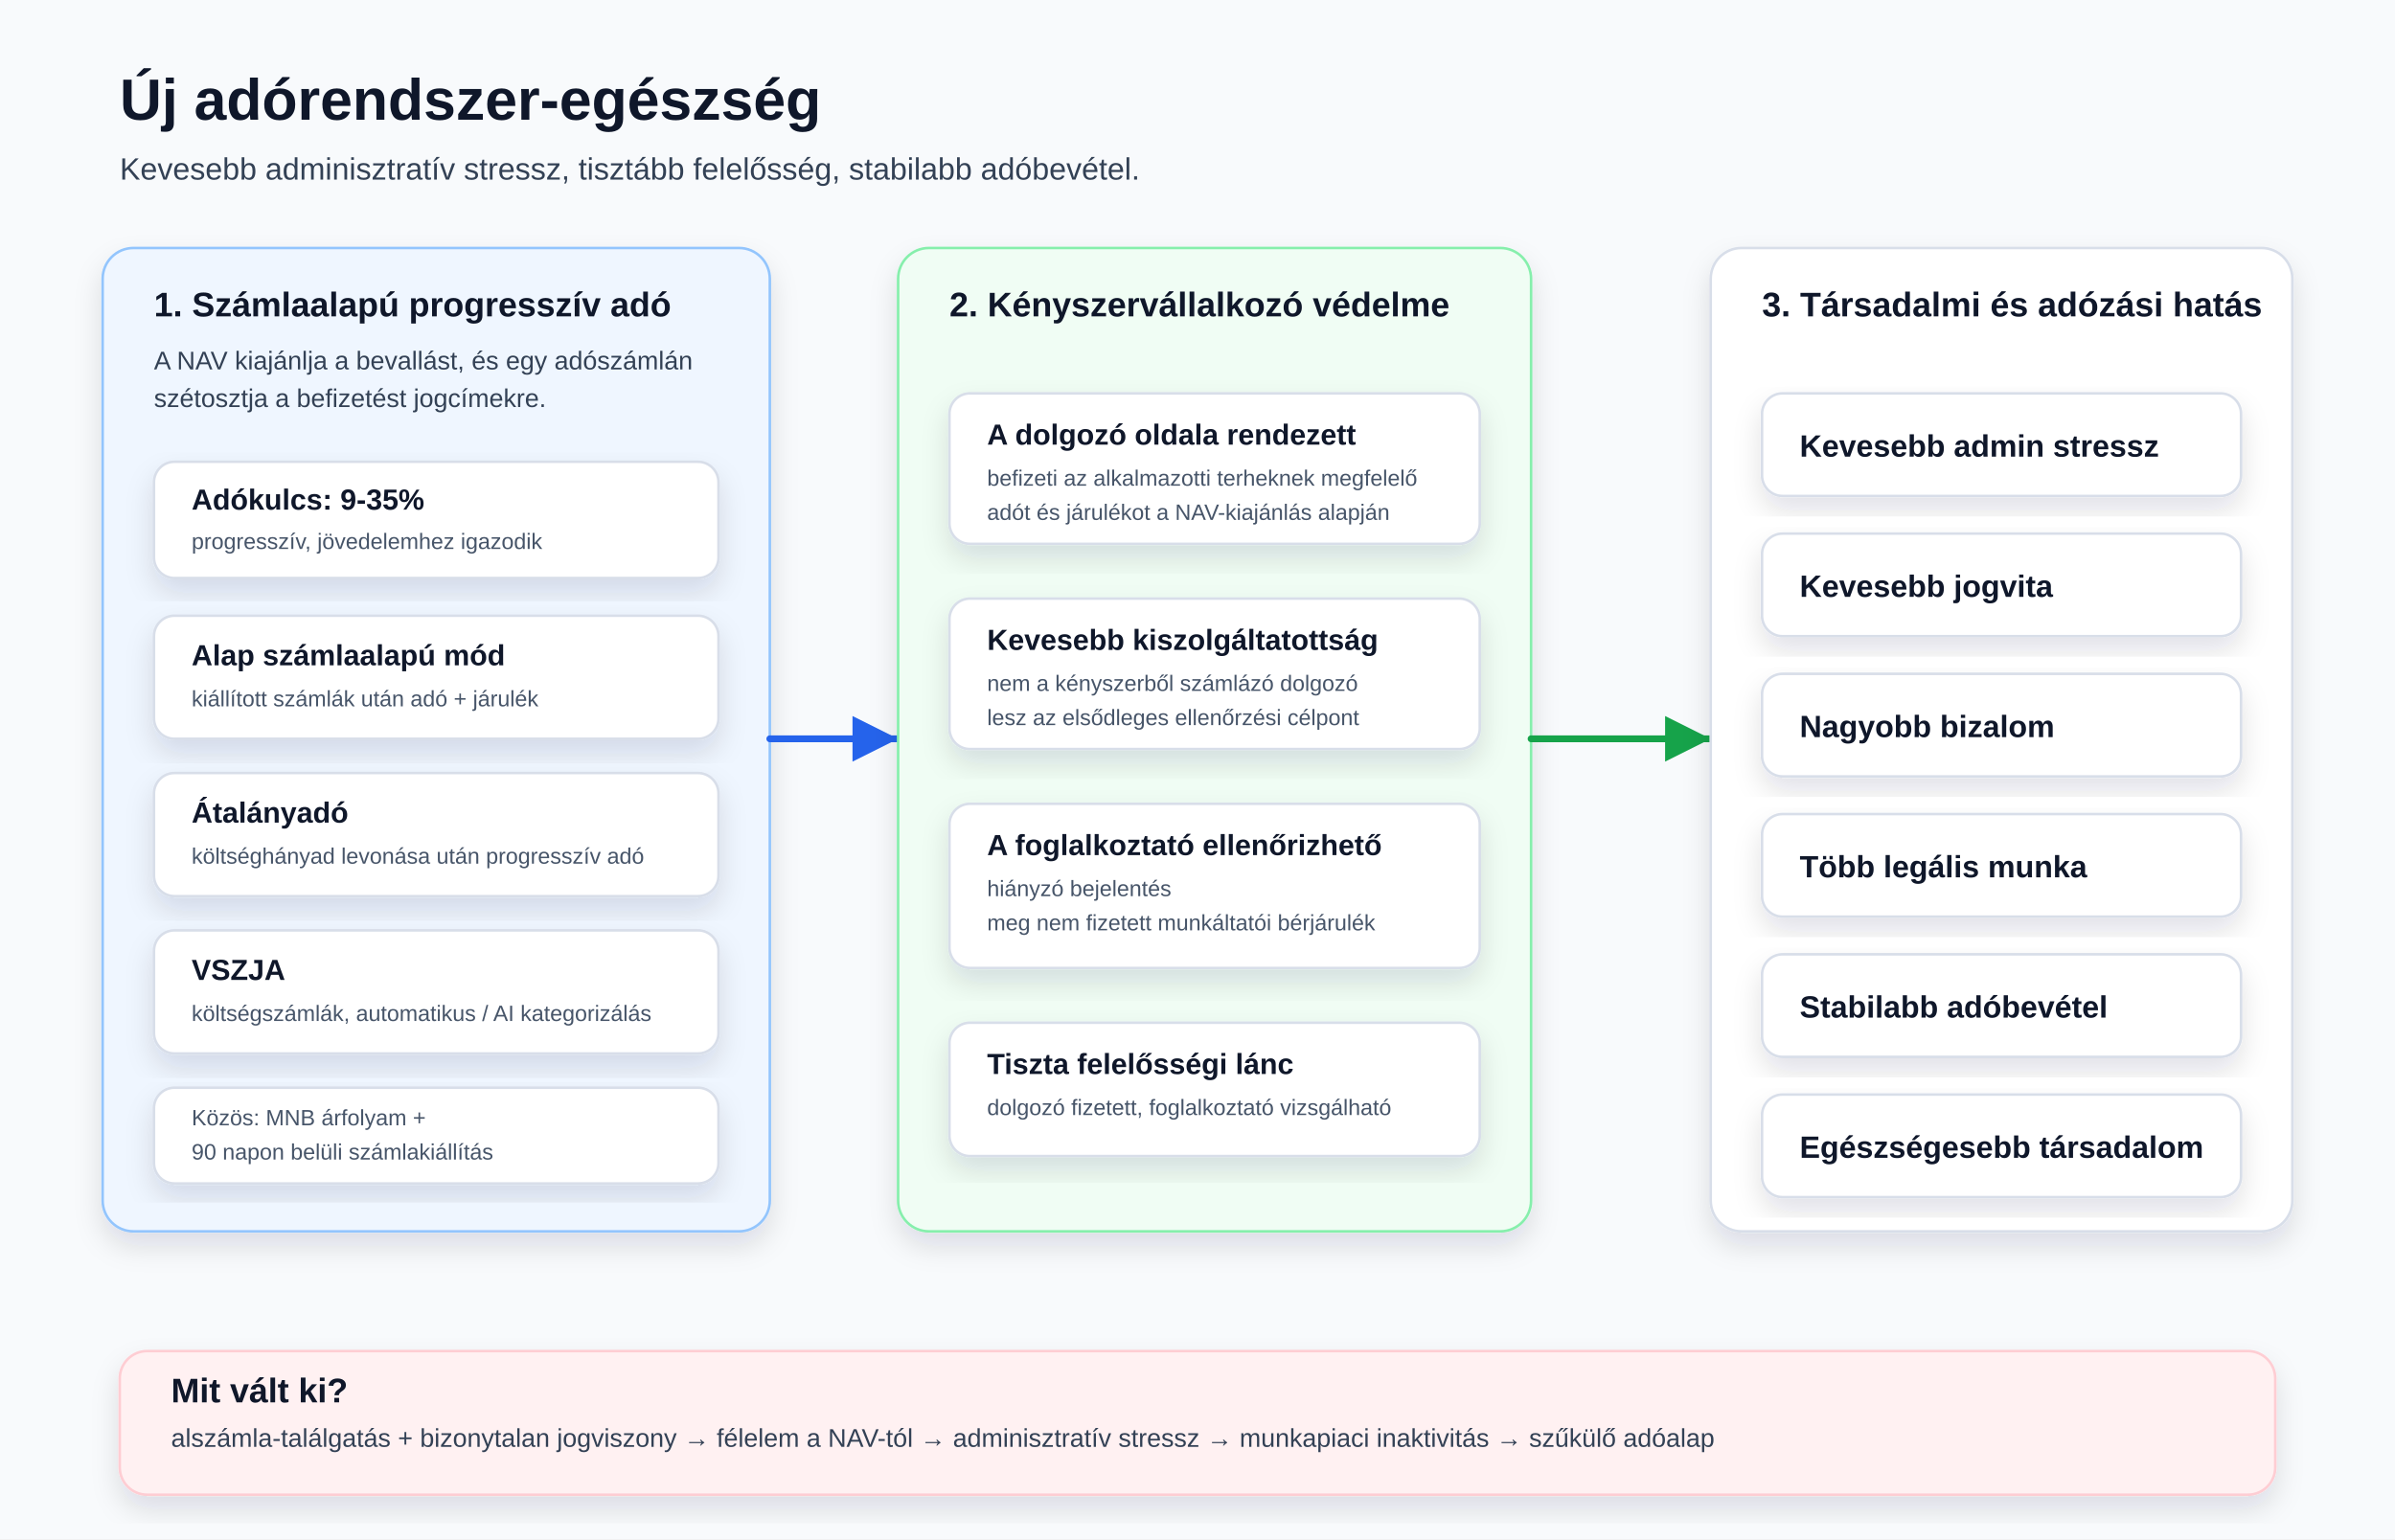
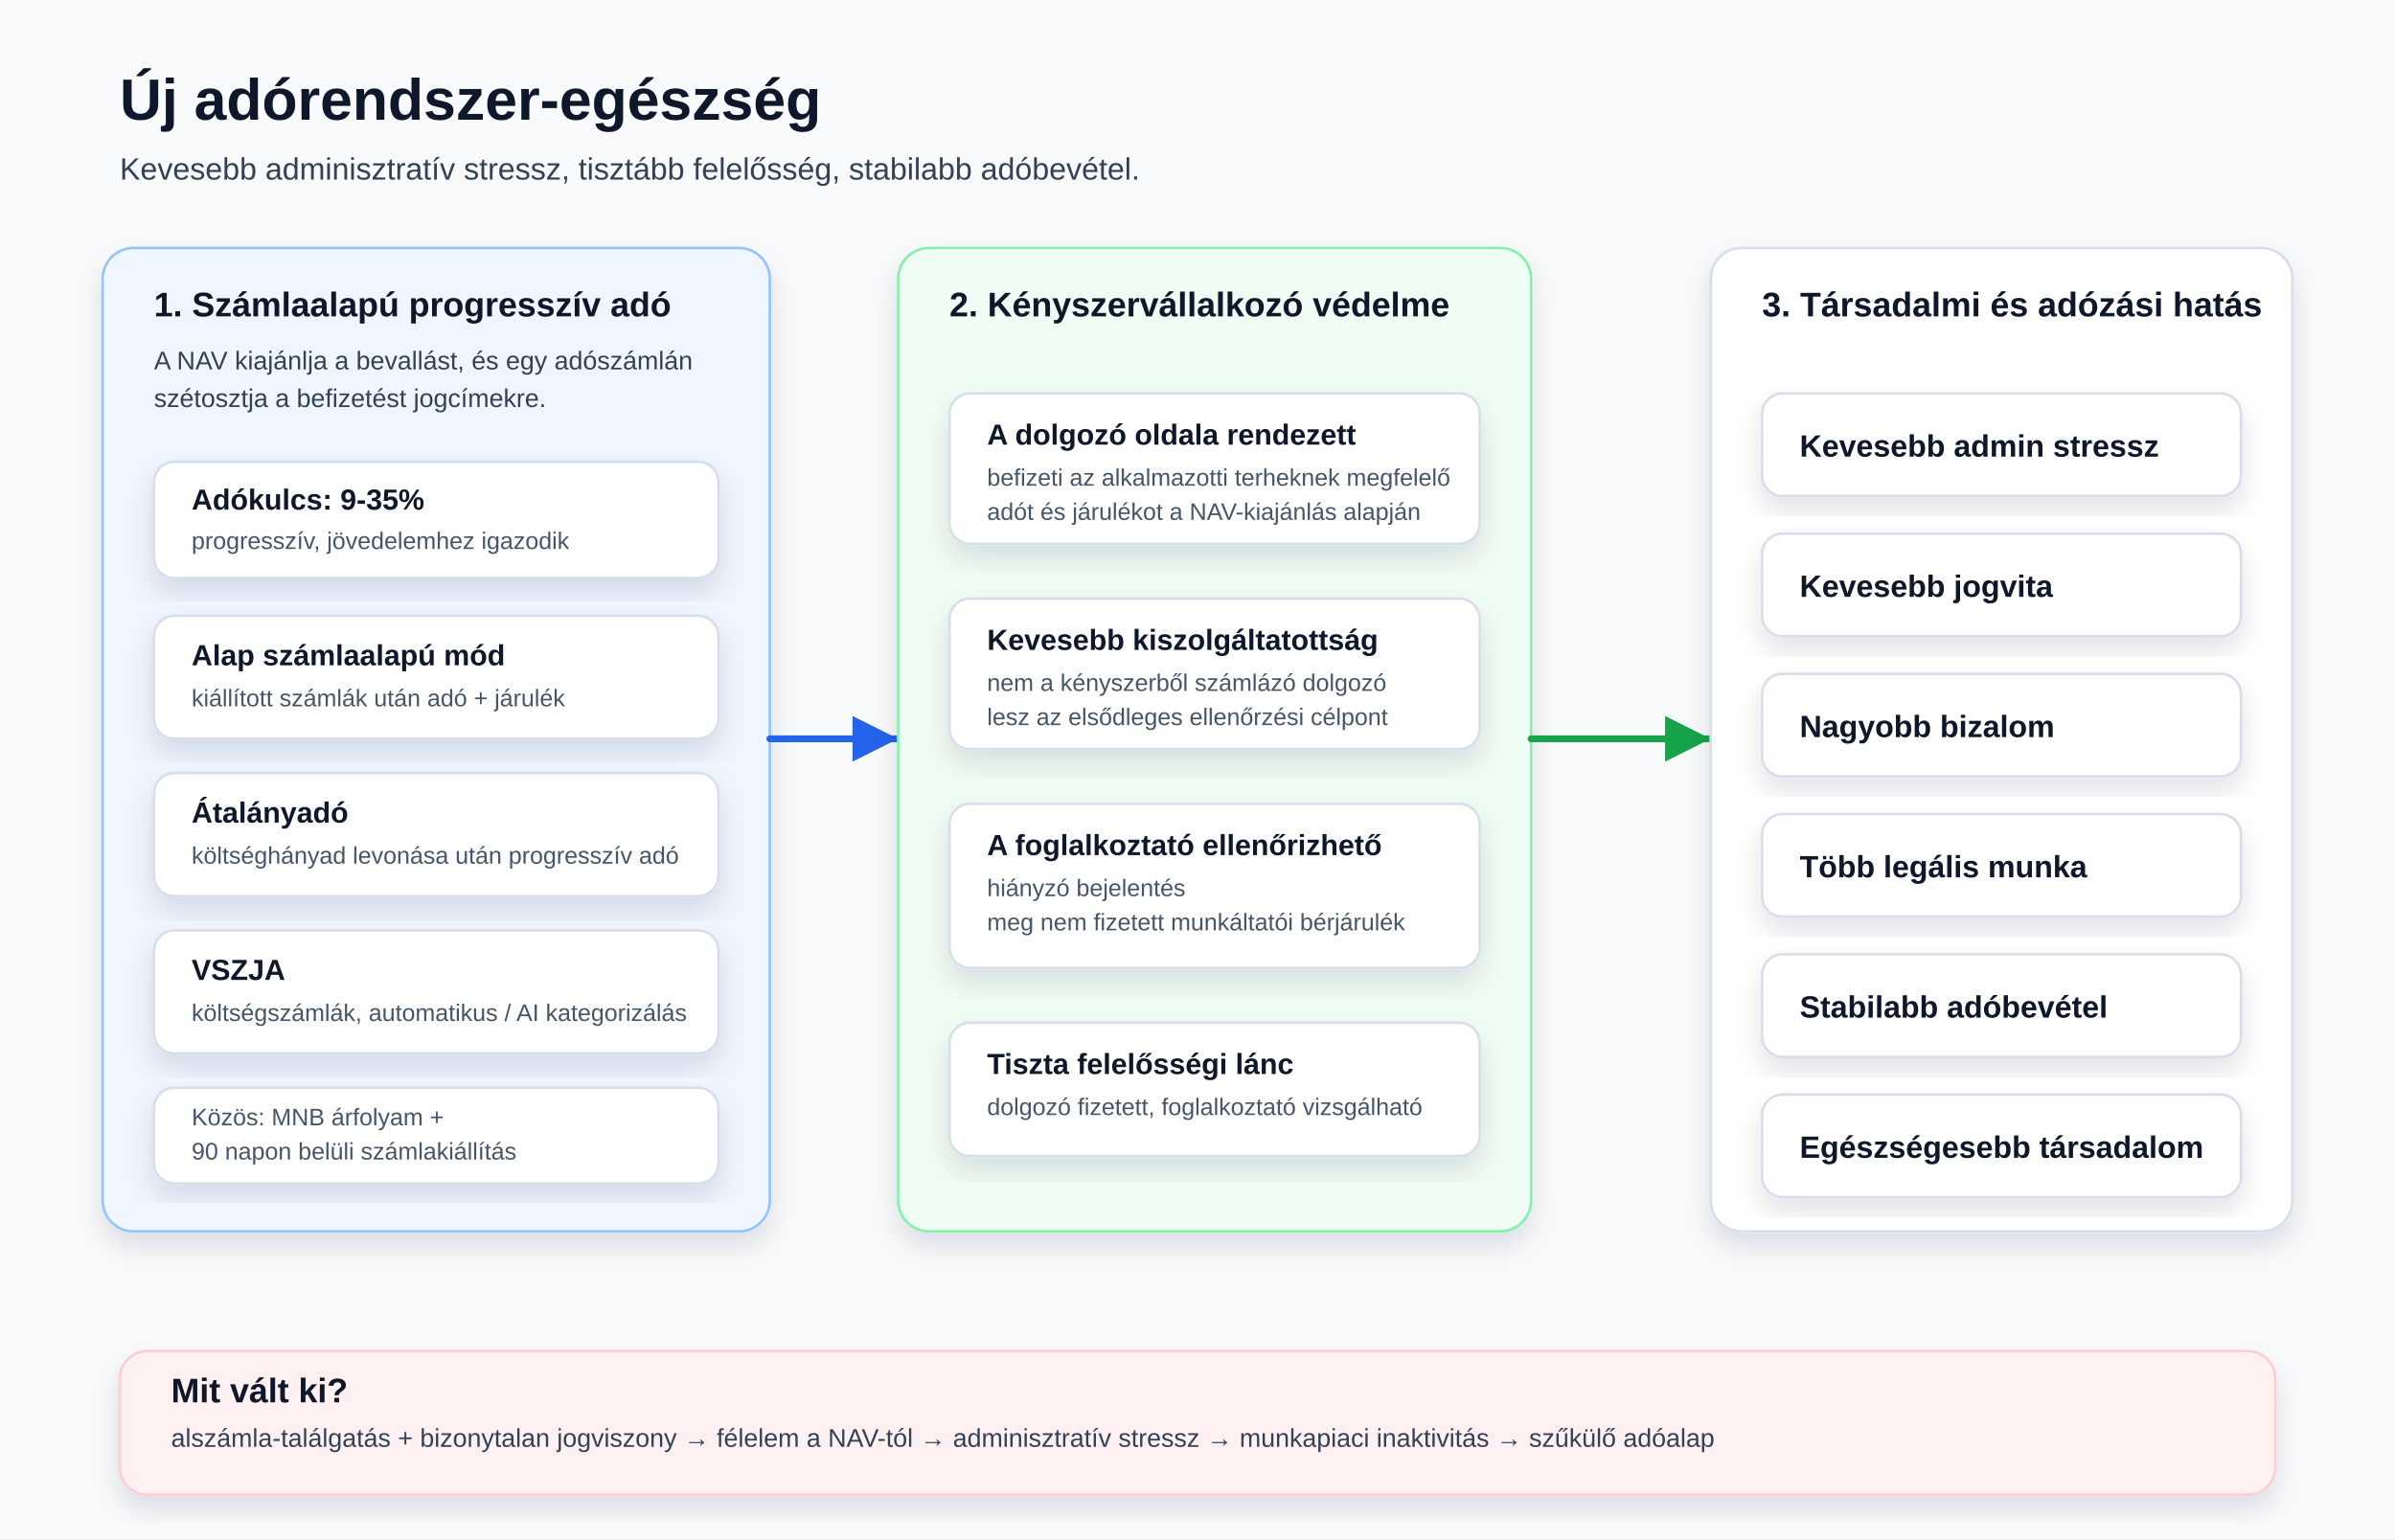
<svg xmlns="http://www.w3.org/2000/svg" viewBox="0 0 1400 900" role="img" aria-labelledby="title desc">
  <defs>
    <marker id="arrowBlue" viewBox="0 0 12 12" refX="10" refY="6" markerWidth="10" markerHeight="10" orient="auto">
      <path d="M2 2 L10 6 L2 10 Z" fill="#2563eb" />
    </marker>
    <marker id="arrowGreen" viewBox="0 0 12 12" refX="10" refY="6" markerWidth="10" markerHeight="10" orient="auto">
      <path d="M2 2 L10 6 L2 10 Z" fill="#16a34a" />
    </marker>
    <filter id="shadow" x="-20%" y="-20%" width="140%" height="140%">
      <feDropShadow dx="0" dy="8" stdDeviation="8" flood-color="#0f172a" flood-opacity="0.12" />
    </filter>
    <linearGradient id="health" x1="0" x2="1" y1="0" y2="1">
      <stop offset="0" stop-color="#dcfce7" />
      <stop offset="1" stop-color="#dbeafe" />
    </linearGradient>
    <style>
      .bg { fill: #f8fafc; }
      .title { font: 800 34px Arial, sans-serif; fill: #0f172a; }
      .subtitle { font: 400 18px Arial, sans-serif; fill: #334155; }
      .card { fill: #ffffff; stroke: #d8dee9; stroke-width: 1.5; filter: url(#shadow); }
      .blue-card { fill: #eff6ff; stroke: #93c5fd; }
      .green-card { fill: #f0fdf4; stroke: #86efac; }
      .red-card { fill: #fff1f2; stroke: #fecdd3; }
      .section { font: 800 20px Arial, sans-serif; fill: #0f172a; }
      .label { font: 800 17px Arial, sans-serif; fill: #0f172a; }
      .text { font: 400 15px Arial, sans-serif; fill: #334155; }
      .intro { font: 400 15px Arial, sans-serif; fill: #334155; }
-       .small { font: 400 13px Arial, sans-serif; fill: #475569; }
+       .small { font: 400 14px Arial, sans-serif; fill: #475569; }
      .metric { font: 800 18px Arial, sans-serif; fill: #0f172a; }
      .arrow-blue { fill: none; stroke: #2563eb; stroke-width: 4; stroke-linecap: round; marker-end: url(#arrowBlue); }
      .arrow-green { fill: none; stroke: #16a34a; stroke-width: 4; stroke-linecap: round; marker-end: url(#arrowGreen); }
    </style>
  </defs>
  <rect class="bg" width="1400" height="900" />
  <text class="title" x="70" y="70">Új adórendszer-egészség</text>
  <text class="subtitle" x="70" y="105">Kevesebb adminisztratív stressz, tisztább felelősség, stabilabb adóbevétel.</text>
  <rect class="card blue-card" x="60" y="145" width="390" height="575" rx="18" />
  <text class="section" x="90" y="185">1. Számlaalapú progresszív adó</text>
  <text class="intro" x="90" y="216">A NAV kiajánlja a bevallást, és egy adószámlán</text>
  <text class="intro" x="90" y="238">szétosztja a befizetést jogcímekre.</text>
  <rect class="card" x="90" y="270" width="330" height="68" rx="12" />
  <text class="label" x="112" y="298">Adókulcs: 9-35%</text>
  <text class="small" x="112" y="321">progresszív, jövedelemhez igazodik</text>
  <rect class="card" x="90" y="360" width="330" height="72" rx="12" />
  <text class="label" x="112" y="389">Alap számlaalapú mód</text>
  <text class="small" x="112" y="413">kiállított számlák után adó + járulék</text>
  <rect class="card" x="90" y="452" width="330" height="72" rx="12" />
  <text class="label" x="112" y="481">Átalányadó</text>
  <text class="small" x="112" y="505">költséghányad levonása után progresszív adó</text>
  <rect class="card" x="90" y="544" width="330" height="72" rx="12" />
  <text class="label" x="112" y="573">VSZJA</text>
  <text class="small" x="112" y="597">költségszámlák, automatikus / AI kategorizálás</text>
  <rect class="card" x="90" y="636" width="330" height="56" rx="12" />
  <text class="small" x="112" y="658">Közös: MNB árfolyam +</text>
  <text class="small" x="112" y="678">90 napon belüli számlakiállítás</text>
  <path class="arrow-blue" d="M450 432 C482 432 500 432 525 432" />
  <rect class="card green-card" x="525" y="145" width="370" height="575" rx="18" />
  <text class="section" x="555" y="185">2. Kényszervállalkozó védelme</text>
  <rect class="card" x="555" y="230" width="310" height="88" rx="12" />
  <text class="label" x="577" y="260">A dolgozó oldala rendezett</text>
  <text class="small" x="577" y="284">befizeti az alkalmazotti terheknek megfelelő</text>
  <text class="small" x="577" y="304">adót és járulékot a NAV-kiajánlás alapján</text>
  <rect class="card" x="555" y="350" width="310" height="88" rx="12" />
  <text class="label" x="577" y="380">Kevesebb kiszolgáltatottság</text>
  <text class="small" x="577" y="404">nem a kényszerből számlázó dolgozó</text>
  <text class="small" x="577" y="424">lesz az elsődleges ellenőrzési célpont</text>
  <rect class="card" x="555" y="470" width="310" height="96" rx="12" />
  <text class="label" x="577" y="500">A foglalkoztató ellenőrizhető</text>
  <text class="small" x="577" y="524">hiányzó bejelentés</text>
  <text class="small" x="577" y="544">meg nem fizetett munkáltatói bérjárulék</text>
  <rect class="card" x="555" y="598" width="310" height="78" rx="12" />
  <text class="label" x="577" y="628">Tiszta felelősségi lánc</text>
  <text class="small" x="577" y="652">dolgozó fizetett, foglalkoztató vizsgálható</text>
  <path class="arrow-green" d="M895 432 C938 432 958 432 1000 432" />
  <rect class="card" x="1000" y="145" width="340" height="575" rx="18" fill="url(#health)" stroke="#86efac" filter="url(#shadow)" />
  <text class="section" x="1030" y="185">3. Társadalmi és adózási hatás</text>
  <rect class="card" x="1030" y="230" width="280" height="60" rx="12" />
  <text class="metric" x="1052" y="267">Kevesebb admin stressz</text>
  <rect class="card" x="1030" y="312" width="280" height="60" rx="12" />
  <text class="metric" x="1052" y="349">Kevesebb jogvita</text>
  <rect class="card" x="1030" y="394" width="280" height="60" rx="12" />
  <text class="metric" x="1052" y="431">Nagyobb bizalom</text>
  <rect class="card" x="1030" y="476" width="280" height="60" rx="12" />
  <text class="metric" x="1052" y="513">Több legális munka</text>
  <rect class="card" x="1030" y="558" width="280" height="60" rx="12" />
  <text class="metric" x="1052" y="595">Stabilabb adóbevétel</text>
  <rect class="card" x="1030" y="640" width="280" height="60" rx="12" />
  <text class="metric" x="1052" y="677">Egészségesebb társadalom</text>
  <rect class="card red-card" x="70" y="790" width="1260" height="84" rx="16" />
  <text class="section" x="100" y="820">Mit vált ki?</text>
  <text class="text" x="100" y="846">alszámla-találgatás + bizonytalan jogviszony → félelem a NAV-tól → adminisztratív stressz → munkapiaci inaktivitás → szűkülő adóalap</text>
</svg>
